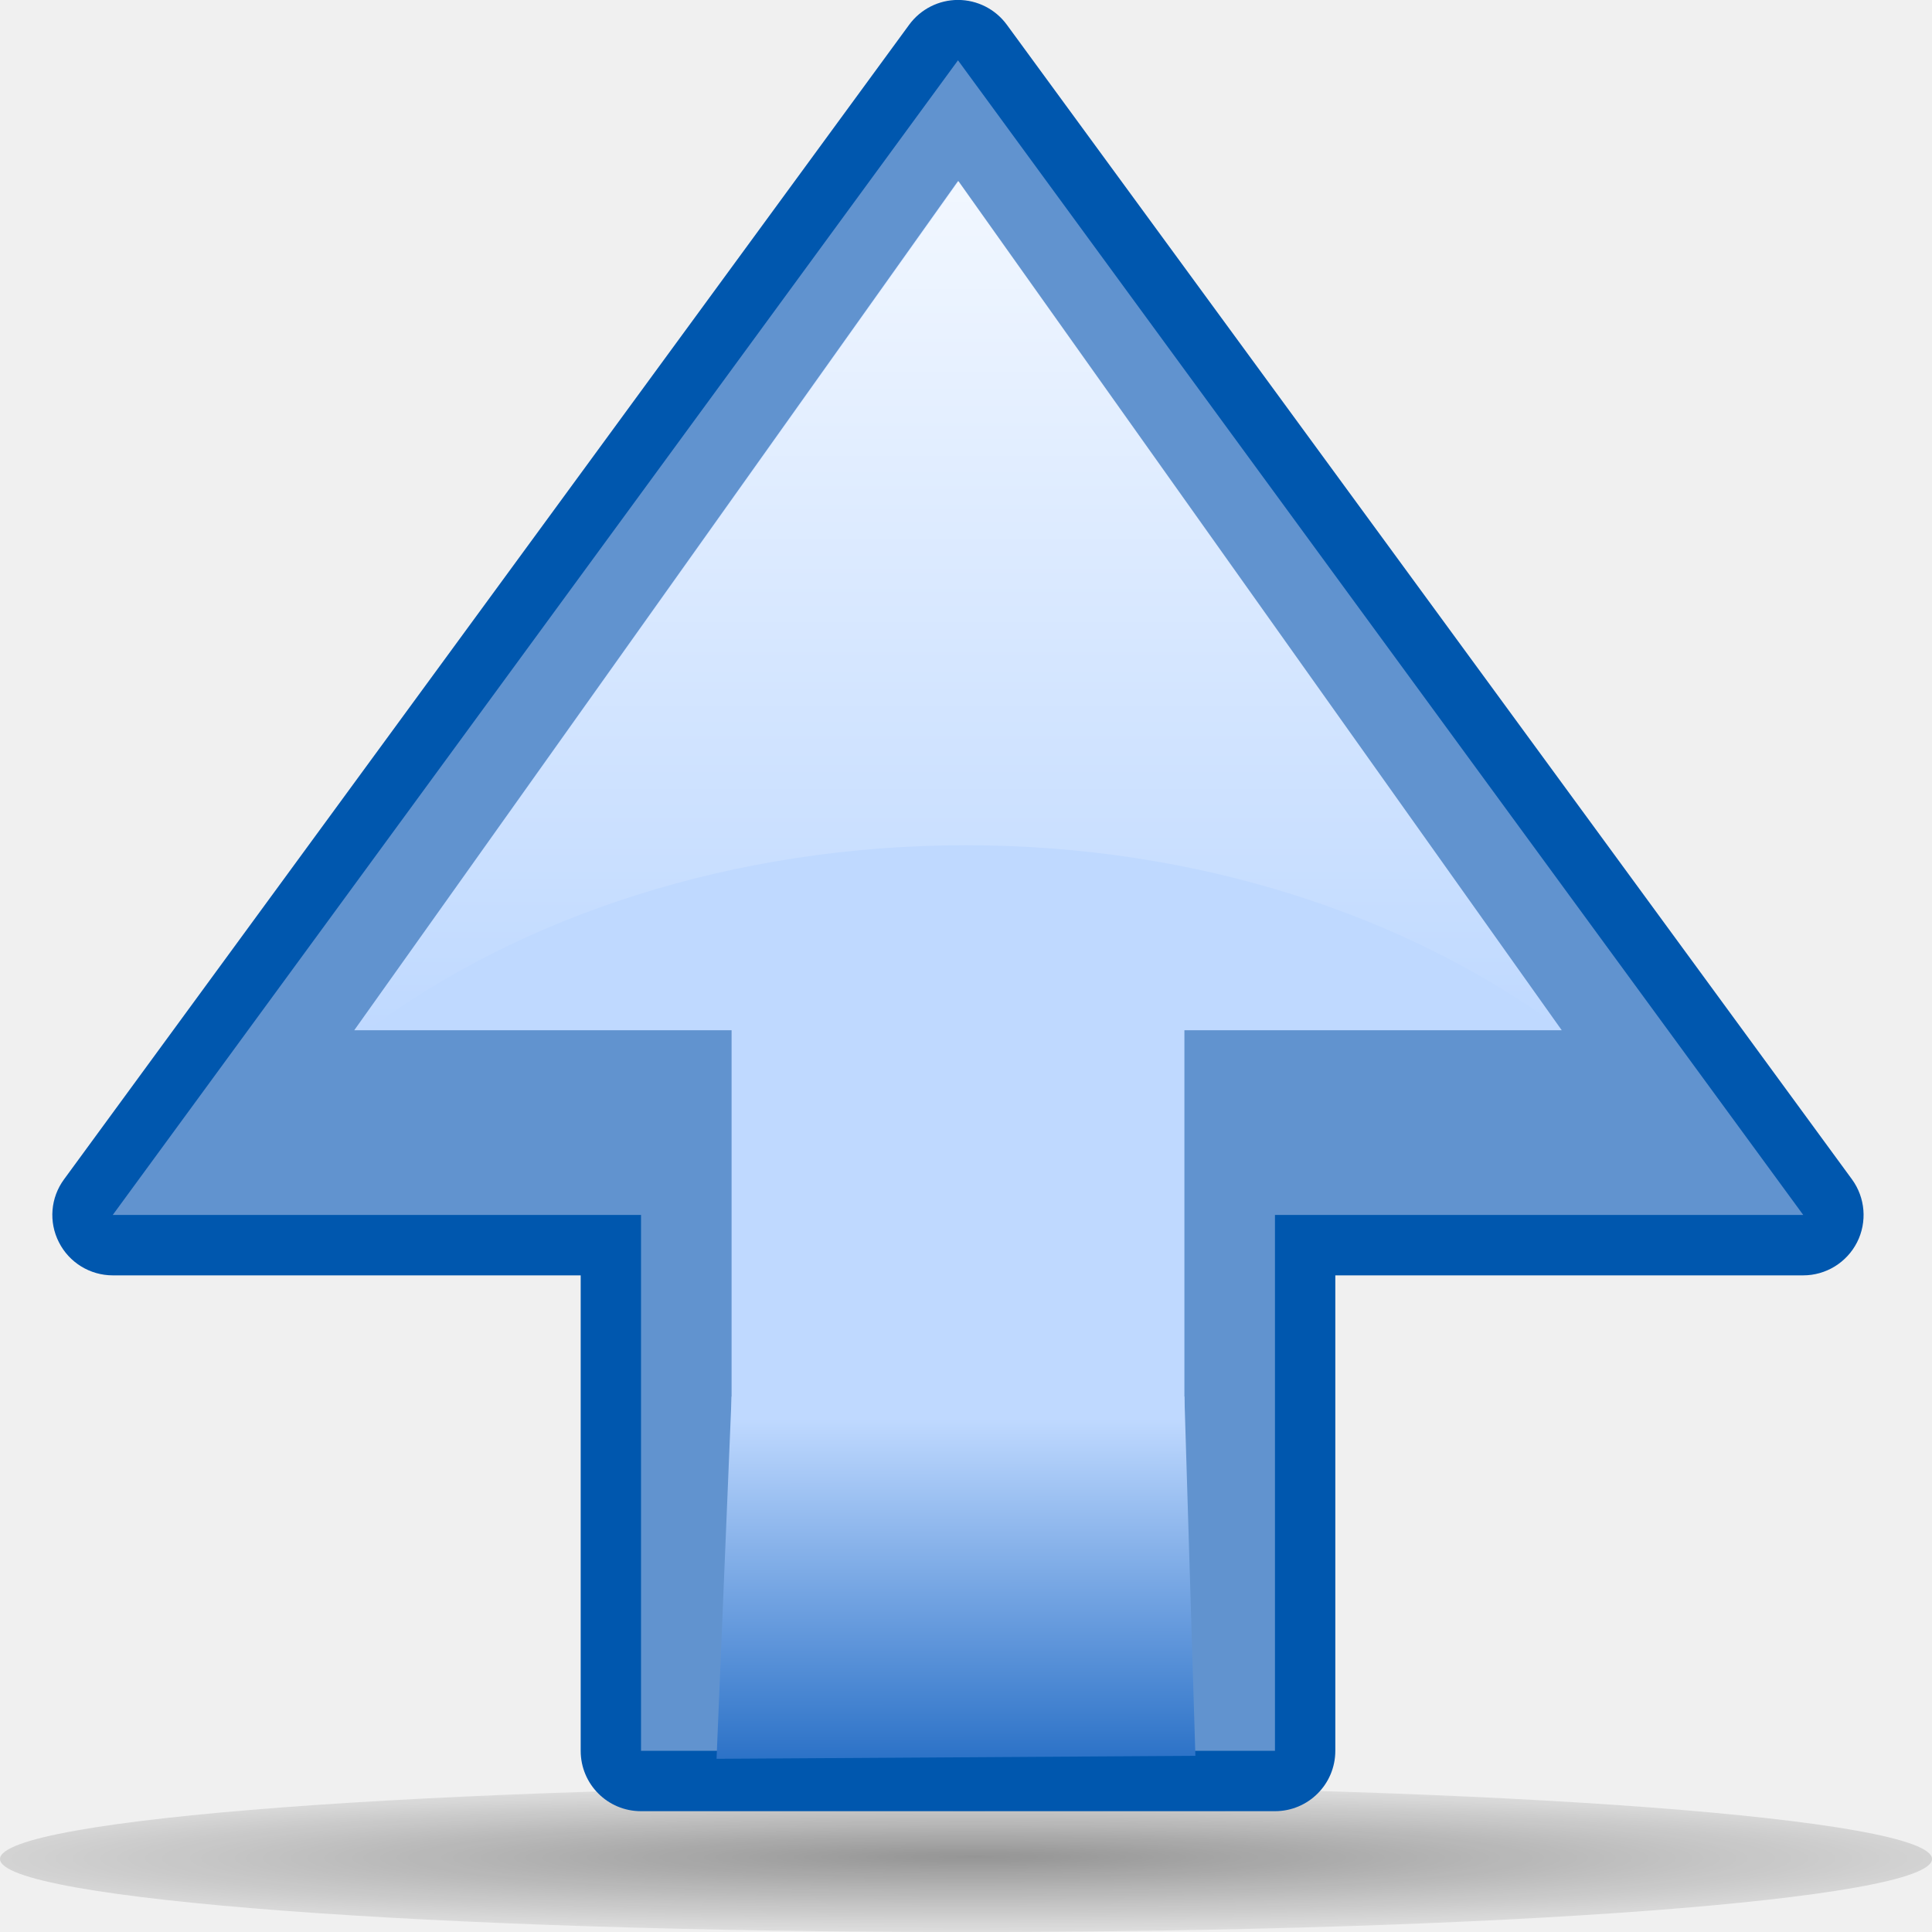
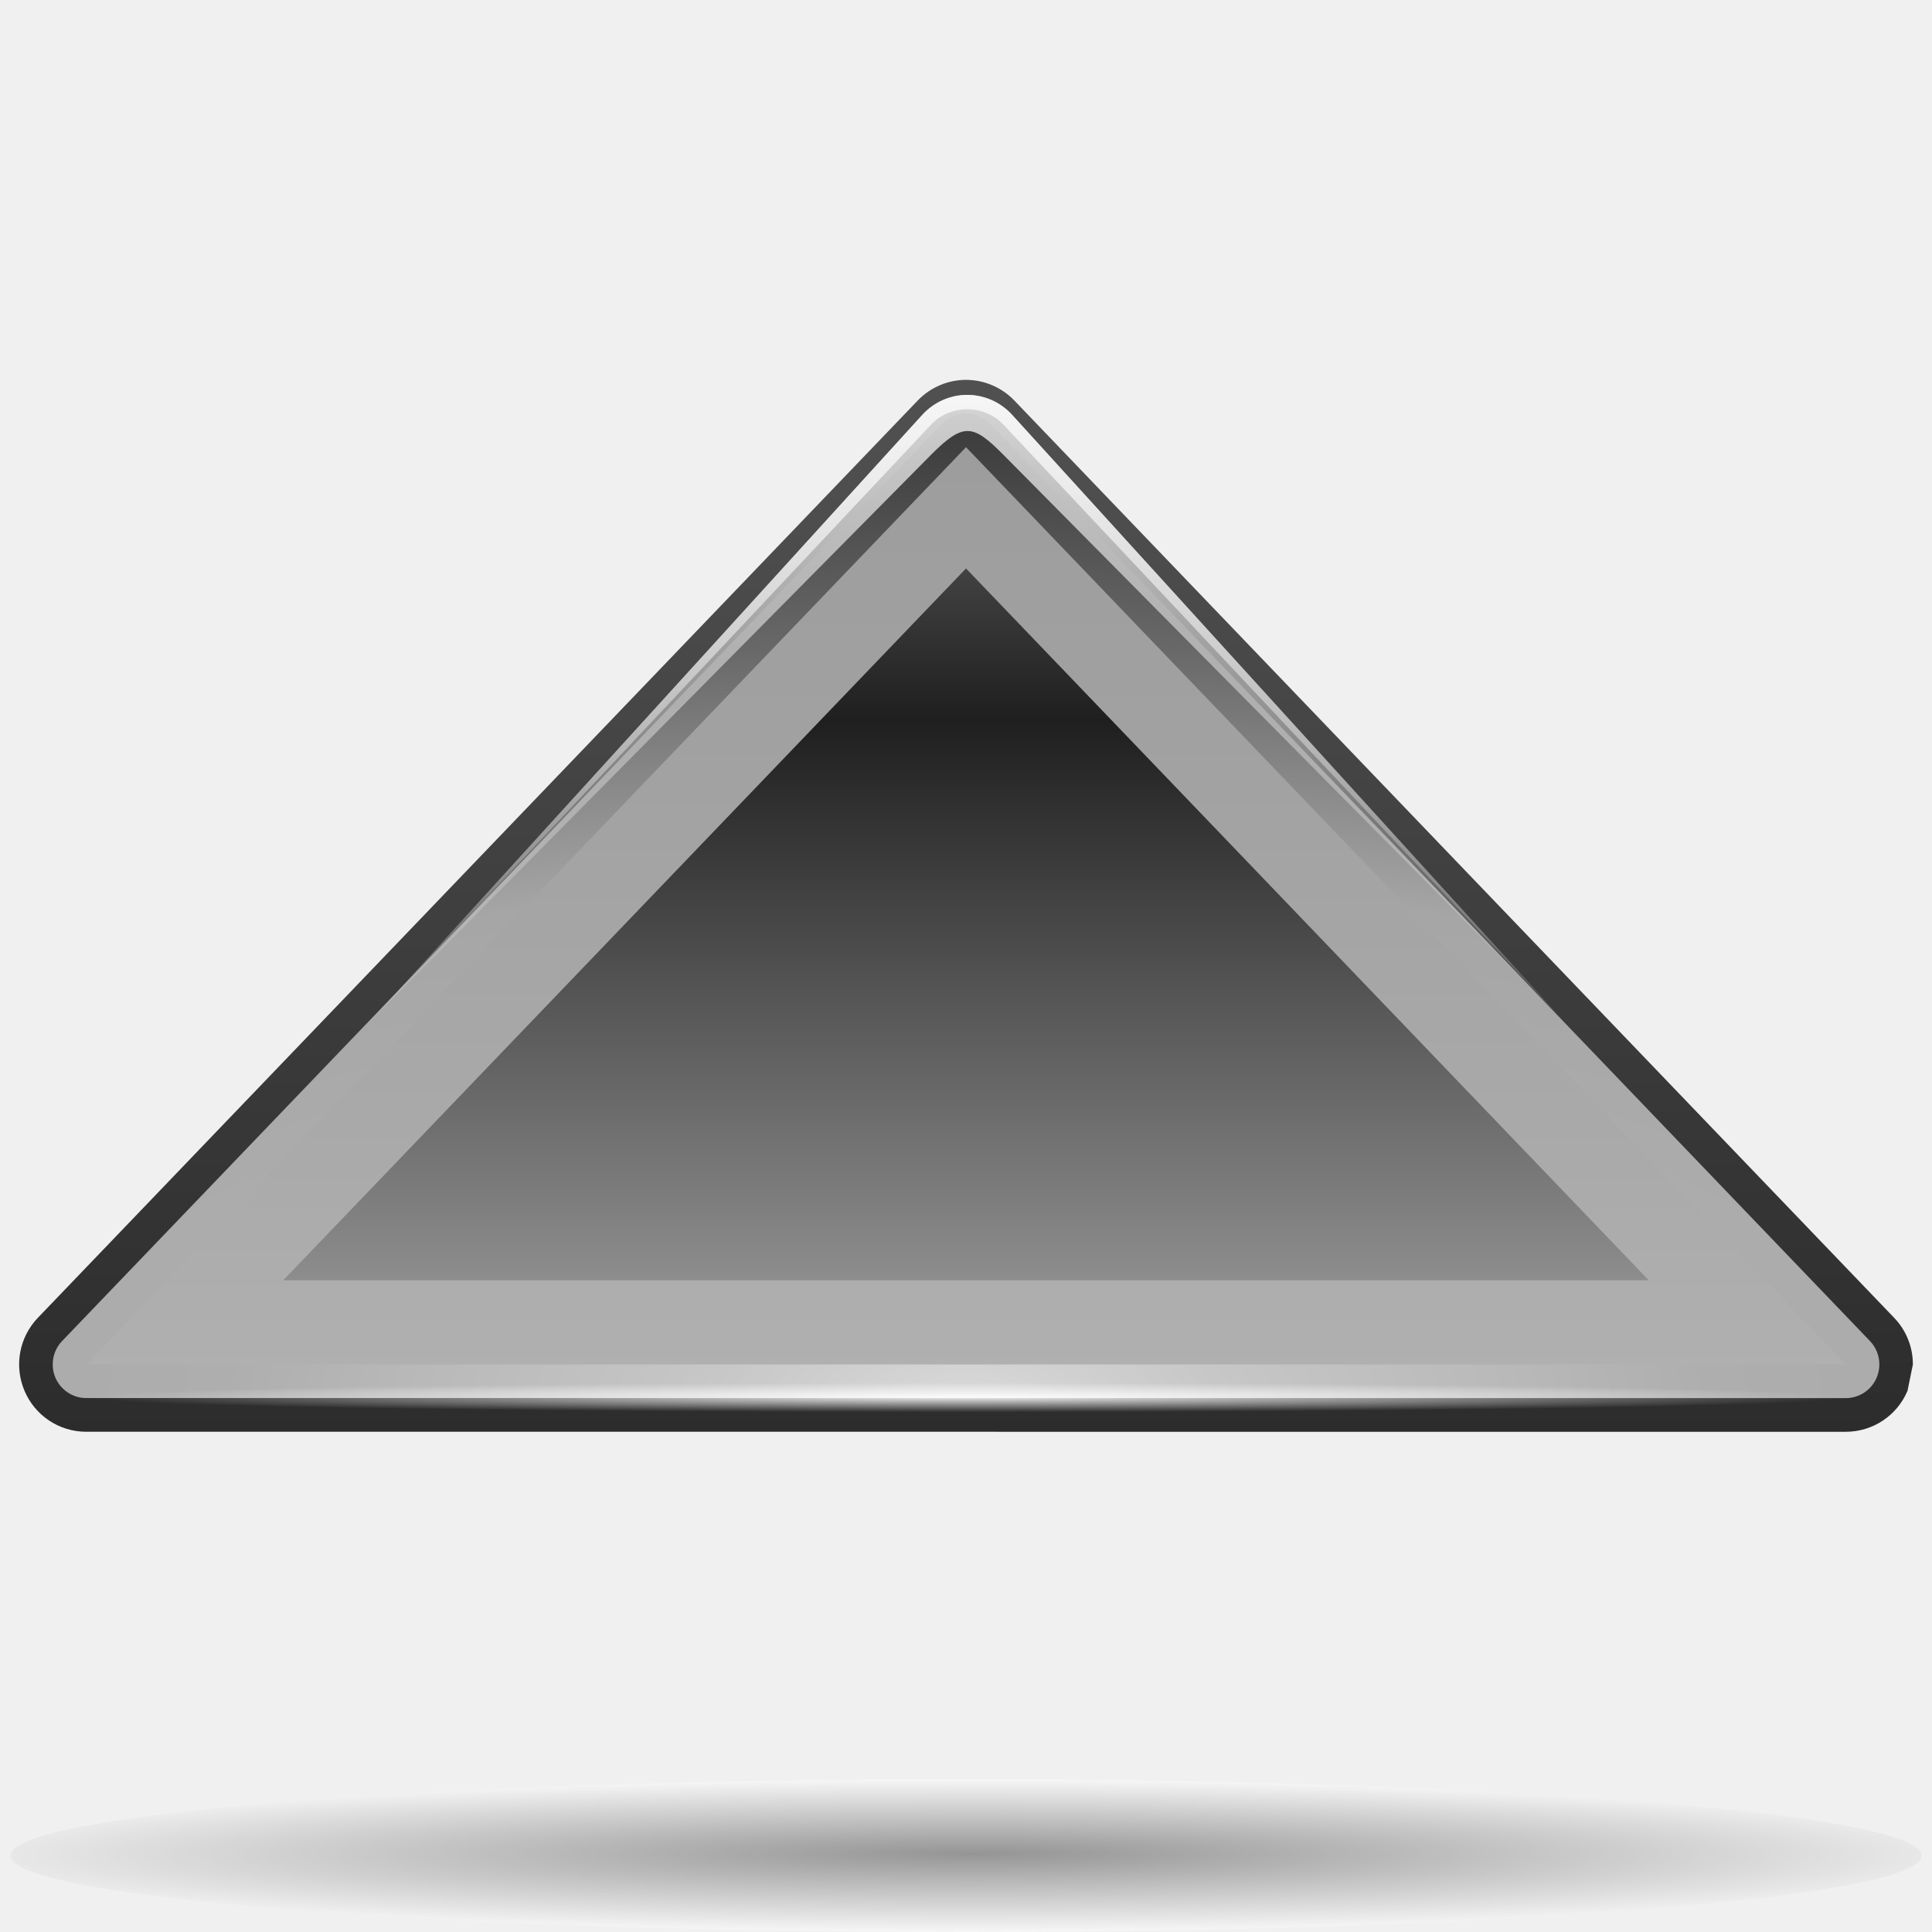
- <svg xmlns="http://www.w3.org/2000/svg" xmlns:xlink="http://www.w3.org/1999/xlink" width="32px" height="32px" id="svg2357">
-   <defs id="defs2359">
-     <linearGradient id="linearGradient2821">
-       <stop style="stop-color:#cfecee;stop-opacity:1" offset="0" id="stop2823" />
-       <stop style="stop-color:white;stop-opacity:0;" offset="1" id="stop2825" />
+ <svg xmlns="http://www.w3.org/2000/svg" xmlns:xlink="http://www.w3.org/1999/xlink" version="1.0" id="Layer_1" width="128" height="128" viewBox="0 0 109.547 119" overflow="visible" enable-background="new 0 0 109.547 119" xml:space="preserve">
+   <defs id="defs155">
+     <linearGradient id="linearGradient2972">
+       <stop style="stop-color:white;stop-opacity:1;" offset="0" id="stop2974" />
+       <stop style="stop-color:white;stop-opacity:0;" offset="1" id="stop2976" />
    </linearGradient>
-     <linearGradient id="linearGradient2815" gradientUnits="userSpaceOnUse" x1="23" y1="15.033" x2="29" y2="15.033">
-       <stop offset="0" style="stop-color:#bfd9ff;stop-opacity:1" id="stop2817" />
-       <stop offset="1" style="stop-color:#2c72c7;stop-opacity:1" id="stop2819" />
+     <linearGradient id="linearGradient2948">
+       <stop style="stop-color:white;stop-opacity:1;" offset="0" id="stop2950" />
+       <stop style="stop-color:white;stop-opacity:0;" offset="1" id="stop2952" />
    </linearGradient>
-     <linearGradient id="linearGradient3335">
-       <stop style="stop-color:white;stop-opacity:1;" offset="0" id="stop3337" />
-       <stop style="stop-color:white;stop-opacity:0;" offset="1" id="stop3339" />
+     <radialGradient gradientTransform="matrix(0.2737,0,0,-1.859374e-2,-17.86434,1.2728)" gradientUnits="userSpaceOnUse" id="path2295_1_" fy="-6071.023" fx="267.365" r="253.019" cy="-6078.353" cx="265.393">
+       <stop id="stop8" offset="0" style="stop-color:#000000;stop-opacity:1" />
+       <stop id="stop10" offset="1" style="stop-color:#ffffff;stop-opacity:1" />
+     </radialGradient>
+     <linearGradient xlink:href="#linearGradient2914" id="linearGradient2044" gradientUnits="userSpaceOnUse" gradientTransform="matrix(-1.064774,0,0,-1.069314,628.4464,871.363)" x1="540.996" y1="721.84" x2="540.996" y2="889.845" />
+     <radialGradient xlink:href="#radialGradient2876" id="radialGradient2050" gradientUnits="userSpaceOnUse" gradientTransform="matrix(-2.632086,0,0,-0.961931,1472.87,792.5065)" cx="538.772" cy="734.348" r="121.547" fx="538.772" fy="734.348" />
+     <linearGradient xlink:href="#linearGradient2862" id="linearGradient2052" gradientUnits="userSpaceOnUse" gradientTransform="matrix(-1.064774,0,0,-1.069314,628.4463,871.3631)" x1="538.773" y1="677.877" x2="538.773" y2="789.122" />
+     <linearGradient xlink:href="#radialGradient2854" id="linearGradient2944" x1="51.477" y1="-2.278" x2="51.477" y2="83.418" gradientUnits="userSpaceOnUse" gradientTransform="translate(0,0.418338)" />
+     <radialGradient xlink:href="#linearGradient2948" id="radialGradient2954" cx="11.839" cy="100.66" fx="11.839" fy="100.66" r="51.471" gradientTransform="matrix(1,0,0,1.149425e-2,0,99.50279)" gradientUnits="userSpaceOnUse" />
+     <linearGradient xlink:href="#linearGradient2972" id="linearGradient2978" x1="51.331" y1="11.174" x2="51.331" y2="66.08" gradientUnits="userSpaceOnUse" gradientTransform="translate(0,0.418338)" />
+     <linearGradient xlink:href="#linearGradient2972" id="linearGradient2982" gradientUnits="userSpaceOnUse" x1="51.331" y1="11.174" x2="51.331" y2="66.08" gradientTransform="translate(0,0.418338)" />
+     <linearGradient y2="24.089" x2="-180.695" y1="-39.183" x1="-170.7" gradientTransform="matrix(1.061281,0,0,1.07563,249.5936,-34.995)" gradientUnits="userSpaceOnUse" id="linearGradient3060" xlink:href="#linearGradient3115" />
+     <radialGradient r="126.023" fy="769.362" fx="447.076" cy="769.362" cx="447.076" gradientTransform="matrix(0,1.11393,-1.118679,0,895.4173,-580.4008)" gradientUnits="userSpaceOnUse" id="radialGradient3071" xlink:href="#radialGradient2854" />
+     <radialGradient id="radialGradient2854" cx="538.773" cy="651.104" r="126.023" gradientTransform="translate(-484,-674)" gradientUnits="userSpaceOnUse">
+       <stop offset="0" style="stop-color:#cbcbcb;stop-opacity:1;" id="stop2856" />
+       <stop offset="0.539" style="stop-color:#1f1f1f;stop-opacity:1;" id="stop2858" />
+       <stop offset="1" style="stop-color:#9d9d9d;stop-opacity:1;" id="stop2860" />
+     </radialGradient>
+     <linearGradient y2="734.464" x2="595.602" y1="734.464" x1="482.609" gradientTransform="matrix(0,1.11393,-1.118679,0,895.4174,-580.4007)" gradientUnits="userSpaceOnUse" id="linearGradient3074" xlink:href="#linearGradient2862" />
+     <linearGradient id="linearGradient2862" gradientUnits="userSpaceOnUse" x1="538.773" y1="677.877" x2="538.773" y2="789.122" gradientTransform="translate(-484,-674)">
+       <stop offset="0.006" style="stop-color:#4d4d4d;stop-opacity:1;" id="stop2864" />
+       <stop offset="0.135" style="stop-color:#676767;stop-opacity:1;" id="stop2866" />
+       <stop offset="0.483" style="stop-color:#b2b2b2;stop-opacity:1;" id="stop2868" />
+       <stop offset="0.63" style="stop-color:#aaa;stop-opacity:1;" id="stop2870" />
+       <stop offset="0.853" style="stop-color:#a1a1a1;stop-opacity:1;" id="stop2872" />
+       <stop offset="1" style="stop-color:#9d9d9d;stop-opacity:1;" id="stop2874" />
    </linearGradient>
-     <linearGradient xlink:href="#linearGradient3335" id="linearGradient3341" x1="6.875" y1="12.891" x2="23.875" y2="12.891" gradientUnits="userSpaceOnUse" gradientTransform="translate(29,0)" />
-     <linearGradient id="linearGradient2808">
-       <stop style="stop-color:white;stop-opacity:1;" offset="0" id="stop2810" />
-       <stop style="stop-color:white;stop-opacity:0;" offset="1" id="stop2812" />
+     <radialGradient fy="739.426" fx="589.079" r="121.547" cy="739.426" cx="589.079" gradientTransform="matrix(0,0.812761,-1.118679,0,895.4173,-402.9884)" gradientUnits="userSpaceOnUse" id="radialGradient3077" xlink:href="#radialGradient2876" />
+     <radialGradient id="radialGradient2876" cx="538.773" cy="792.996" r="121.547" gradientTransform="translate(-484,-674)" gradientUnits="userSpaceOnUse">
+       <stop offset="0" style="stop-color:#d9d9d9;stop-opacity:1;" id="stop2878" />
+       <stop offset="0.049" style="stop-color:#c7c7c7;stop-opacity:1;" id="stop2880" />
+       <stop offset="0.105" style="stop-color:#b9b9b9;stop-opacity:1;" id="stop2882" />
+       <stop offset="0.143" style="stop-color:#aeaeae;stop-opacity:1;" id="stop2884" />
+       <stop offset="0.216" style="stop-color:#a9a9a9;stop-opacity:1;" id="stop2886" />
+       <stop offset="0.27" style="stop-color:#a6a6a6;stop-opacity:1;" id="stop2888" />
+       <stop offset="0.399" style="stop-color:#676767;stop-opacity:1;" id="stop2890" />
+       <stop offset="0.4" style="stop-color:#676767;stop-opacity:1;" id="stop2892" />
+       <stop offset="0.448" style="stop-color:#545454;stop-opacity:1;" id="stop2894" />
+       <stop offset="0.496" style="stop-color:#414141;stop-opacity:1;" id="stop2896" />
+       <stop offset="0.54" style="stop-color:#353535;stop-opacity:1;" id="stop2898" />
+       <stop offset="0.571" style="stop-color:#313131;stop-opacity:1;" id="stop2900" />
+       <stop offset="0.595" style="stop-color:#3e3e3e;stop-opacity:1;" id="stop2902" />
+       <stop offset="0.646" style="stop-color:#5f5f5f;stop-opacity:1;" id="stop2904" />
+       <stop offset="0.693" style="stop-color:#707070;stop-opacity:1;" id="stop2906" />
+       <stop offset="0.736" style="stop-color:#7b7b7b;stop-opacity:1;" id="stop2908" />
+       <stop offset="0.77" style="stop-color:#7f7f7f;stop-opacity:1;" id="stop2910" />
+       <stop offset="1" style="stop-color:#313131;stop-opacity:1;" id="stop2912" />
+     </radialGradient>
+     <linearGradient gradientTransform="matrix(1.061281,0,0,1.07563,249.5936,-34.995)" gradientUnits="userSpaceOnUse" y2="24.089" x2="-180.695" y1="-39.183" x1="-170.7" id="linearGradient3123" xlink:href="#linearGradient3115" />
+     <linearGradient id="linearGradient3115">
+       <stop id="stop3117" offset="0" style="stop-color:white;stop-opacity:1;" />
+       <stop id="stop3119" offset="1" style="stop-color:white;stop-opacity:0;" />
    </linearGradient>
-     <linearGradient xlink:href="#linearGradient2808" id="linearGradient2814" x1="15.859" y1="3" x2="15.859" y2="17.062" gradientUnits="userSpaceOnUse" gradientTransform="translate(32,0)" />
-     <linearGradient id="linearGradient2854">
-       <stop style="stop-color:#70c745;stop-opacity:1;" offset="0" id="stop2856" />
-       <stop style="stop-color:#389830;stop-opacity:0.639;" offset="1" id="stop2858" />
+     <linearGradient y2="743.44" x2="364.561" y1="751.391" x1="600.929" gradientTransform="matrix(0,1.11393,-1.118679,0,895.4173,-580.4008)" gradientUnits="userSpaceOnUse" id="linearGradient3090" xlink:href="#linearGradient2914" />
+     <linearGradient id="linearGradient2914" gradientUnits="userSpaceOnUse" x1="538.773" y1="793" x2="538.773" y2="674" gradientTransform="translate(-484,-674)">
+       <stop offset="0" style="stop-color:#262626;stop-opacity:1;" id="stop2916" />
+       <stop offset="0.112" style="stop-color:#313131;stop-opacity:1;" id="stop2918" />
+       <stop offset="0.375" style="stop-color:#4d4d4d;stop-opacity:1;" id="stop2920" />
+       <stop offset="0.423" style="stop-color:#505050;stop-opacity:1;" id="stop2922" />
+       <stop offset="0.437" style="stop-color:#575757;stop-opacity:1;" id="stop2924" />
+       <stop offset="0.449" style="stop-color:#646464;stop-opacity:1;" id="stop2926" />
+       <stop offset="0.461" style="stop-color:#757575;stop-opacity:1;" id="stop2928" />
+       <stop offset="0.471" style="stop-color:#8a8a8a;stop-opacity:1;" id="stop2930" />
+       <stop offset="0.481" style="stop-color:#a3a3a3;stop-opacity:1;" id="stop2932" />
+       <stop offset="0.491" style="stop-color:silver;stop-opacity:1;" id="stop2934" />
+       <stop offset="0.494" style="stop-color:#dfdfdf;stop-opacity:1;" id="stop2936" />
+       <stop offset="0.517" style="stop-color:#afafaf;stop-opacity:1;" id="stop2938" />
+       <stop offset="0.533" style="stop-color:#949494;stop-opacity:1;" id="stop2940" />
+       <stop offset="0.555" style="stop-color:#7c7c7c;stop-opacity:1;" id="stop2942" />
+       <stop offset="0.585" style="stop-color:#656565;stop-opacity:1;" id="stop2944" />
+       <stop offset="0.609" style="stop-color:#525252;stop-opacity:1;" id="stop2946" />
+       <stop offset="0.642" style="stop-color:#434343;stop-opacity:1;" id="stop2948" />
+       <stop offset="0.693" style="stop-color:#393939;stop-opacity:1;" id="stop2951" />
+       <stop offset="0.74" style="stop-color:#333;stop-opacity:1;" id="stop2953" />
+       <stop offset="0.899" style="stop-color:#313131;stop-opacity:1;" id="stop2955" />
+       <stop offset="1" style="stop-color:#a6a8a4;stop-opacity:1;" id="stop2957" />
    </linearGradient>
-     <linearGradient id="linearGradient2846">
-       <stop style="stop-color:black;stop-opacity:1;" offset="0" id="stop2848" />
-       <stop style="stop-color:black;stop-opacity:0;" offset="1" id="stop2850" />
-     </linearGradient>
-     <radialGradient id="radialGradient3307" cx="2" cy="16" r="23.087" fx="2" fy="16" gradientUnits="userSpaceOnUse">
-       <stop offset="0" style="stop-color:#13f413;stop-opacity:0" id="stop3309" />
-       <stop offset="0.123" style="stop-color:#A9FEC7" id="stop3311" />
-       <stop offset="0.263" style="stop-color:#9DF9B9" id="stop3313" />
-       <stop offset="0.412" style="stop-color:#8AF2A3" id="stop3315" />
-       <stop offset="0.566" style="stop-color:#6FE883" id="stop3317" />
-       <stop offset="0.726" style="stop-color:#4CDB59" id="stop3319" />
-       <stop offset="0.886" style="stop-color:#22CB28" id="stop3321" />
-       <stop offset="1" style="stop-color:#00BF00" id="stop3323" />
-     </radialGradient>
-     <linearGradient y2="15.033" x2="29" y1="15.033" x1="23" gradientUnits="userSpaceOnUse" id="XMLID_8_">
-       <stop id="stop1901" style="stop-color:#64c864;stop-opacity:1;" offset="0" />
-       <stop id="stop1905" style="stop-color:#008c00;stop-opacity:1" offset="1" />
-     </linearGradient>
-     <linearGradient xlink:href="#linearGradient2815" id="linearGradient2289" gradientUnits="userSpaceOnUse" x1="24.31" y1="15.034" x2="29" y2="15.033" />
-     <radialGradient gradientUnits="userSpaceOnUse" fy="16" fx="2" r="23.087" cy="16" cx="2" id="XMLID_7_">
-       <stop id="stop1880" style="stop-color:#ADFFCC" offset="0" />
-       <stop id="stop1882" style="stop-color:#A9FEC7" offset="0.123" />
-       <stop id="stop1884" style="stop-color:#9DF9B9" offset="0.263" />
-       <stop id="stop1886" style="stop-color:#8AF2A3" offset="0.412" />
-       <stop id="stop1888" style="stop-color:#6FE883" offset="0.566" />
-       <stop id="stop1890" style="stop-color:#4CDB59" offset="0.726" />
-       <stop id="stop1892" style="stop-color:#22CB28" offset="0.886" />
-       <stop id="stop1894" style="stop-color:#00BF00" offset="1" />
-     </radialGradient>
-     <radialGradient gradientUnits="userSpaceOnUse" gradientTransform="matrix(0.2944,0,0,-2e-2,-13.8208,-28.1039)" fy="-6087.279" fx="267.361" r="253.035" cy="-6094.609" cx="265.39" id="path2295_1_">
-       <stop id="stop25" style="stop-color:#000000" offset="0" />
-       <stop id="stop27" style="stop-color:black;stop-opacity:0.196;" offset="1" />
-     </radialGradient>
-     <radialGradient xlink:href="#path2295_1_" id="radialGradient2420" gradientUnits="userSpaceOnUse" gradientTransform="matrix(7.440254e-2,0,0,-4.780589e-3,-3.745609,1.654975)" cx="265.39" cy="-6094.609" fx="267.361" fy="-6087.279" r="253.035" />
-     <linearGradient xlink:href="#XMLID_8_" id="linearGradient3164" gradientUnits="userSpaceOnUse" x1="24.31" y1="15.034" x2="29" y2="15.033" />
-     <radialGradient xlink:href="#linearGradient2854" id="radialGradient3166" gradientUnits="userSpaceOnUse" gradientTransform="matrix(2.726885,0,0,2.11709,-7.058553,-15.86481)" cx="5.12" cy="12.98" fx="5.12" fy="12.98" r="14" />
+     <radialGradient xlink:href="#path2295_1_" id="radialGradient2119" gradientUnits="userSpaceOnUse" gradientTransform="matrix(0.2737,0,0,-1.859374e-2,-17.86434,1.2728)" cx="265.393" cy="-6078.353" fx="267.365" fy="-6071.023" r="253.019" />
  </defs>
-   <g id="layer1">
-     <path style="opacity:0.381;fill:url(#radialGradient2420)" d="M 32,30.791 C 32.002,31.459 24.84,32.001 16.003,32.001 C 7.166,32.001 0.002,31.46 1.0700381e-07,30.791 L 1.0700381e-07,30.791 C -0.001,30.123 7.161,29.581 15.998,29.581 C 24.834,29.581 31.999,30.123 32,30.79 C 32,30.79 32,30.79 32,30.791 z " enable-background="new    " ry="12.642" rx="63.912" cy="115.709" cx="63.912" type="arc" id="path2859" />
-     <polygon style="fill:white;fill-opacity:1" id="polygon3327" points="24,11.25 17.66,11.25 17.66,5 4,15 17.66,25 17.66,18.75 24,18.75 24,11.25 " transform="matrix(0.85,0,0,0.8,3.467166,32.99841)" />
-     <path style="fill:#0057ae;fill-opacity:1" id="path1877" d="M 30.674,19.533 L 16.675,0.408 C 16.486,0.151 16.186,-0.001 15.867,-0.001 C 15.549,-0.001 15.249,0.151 15.06,0.408 L 1.061,19.533 C 0.837,19.837 0.804,20.24 0.976,20.576 C 1.146,20.912 1.491,21.124 1.868,21.124 C 1.868,21.124 8.049,21.124 9.618,21.124 C 9.618,22.698 9.618,28.999 9.618,28.999 C 9.618,29.552 10.064,29.999 10.617,29.999 L 21.117,29.999 C 21.67,29.999 22.117,29.552 22.117,28.999 C 22.117,28.999 22.117,22.698 22.117,21.124 C 23.686,21.124 29.867,21.124 29.867,21.124 C 30.243,21.124 30.588,20.912 30.759,20.576 C 30.929,20.24 30.896,19.837 30.674,19.533 z " />
-     <polygon style="fill:#6193cf;fill-opacity:1" id="polygon1896" points="29,9.75 20.125,9.75 20.125,1 1,15 20.125,29 20.125,20.25 29,20.25 29,9.75 " transform="matrix(0,1,-1,0,30.8674,-1.354705e-3)" />
-     <polygon style="fill:#bfd9ff;fill-opacity:1" id="polygon1898" points="24,11.25 17.66,11.25 17.66,5 4,15 17.66,25 17.66,18.75 24,18.75 24,11.25 " transform="matrix(0,1.029675,-1,0,30.8674,-1.120054)" />
-     <polygon style="fill:url(#linearGradient2289);fill-opacity:1" id="polygon1907" points="24,11.25 24,18.75 29,18.999 28.959,11.068 24,11.25 " transform="matrix(0,1.200001,-1,0,30.8674,-5.668549)" />
-     <path style="fill:url(#linearGradient2814);fill-opacity:1;opacity:0.794" d="M 15.875,3 L 5.875,17.062 L 6.094,17.062 C 8.628,15.173 12.136,14 16,14 C 19.836,14 23.314,15.165 25.844,17.031 L 15.875,3 z " id="polygon1916" />
-   </g>
+   <linearGradient id="XMLID_9_" gradientUnits="userSpaceOnUse" x1="538.773" y1="793" x2="538.773" y2="674" gradientTransform="translate(-484,-674)">
+     <stop offset="0" style="stop-color:#094422" id="stop7" />
+     <stop offset="0.112" style="stop-color:#095A22" id="stop9" />
+     <stop offset="0.405" style="stop-color:#1E7D27" id="stop11" />
+     <stop offset="0.423" style="stop-color:#217F29" id="stop13" />
+     <stop offset="0.437" style="stop-color:#2A8531" id="stop15" />
+     <stop offset="0.449" style="stop-color:#3A8F3D" id="stop17" />
+     <stop offset="0.461" style="stop-color:#519D4E" id="stop19" />
+     <stop offset="0.471" style="stop-color:#6EAF64" id="stop21" />
+     <stop offset="0.481" style="stop-color:#92C680" id="stop23" />
+     <stop offset="0.491" style="stop-color:#BCE0A0" id="stop25" />
+     <stop offset="0.494" style="stop-color:#CCEAAC" id="stop27" />
+     <stop offset="0.512" style="stop-color:#A4CD90" id="stop29" />
+     <stop offset="0.533" style="stop-color:#80B276" id="stop31" />
+     <stop offset="0.555" style="stop-color:#609A5F" id="stop33" />
+     <stop offset="0.58" style="stop-color:#44864C" id="stop35" />
+     <stop offset="0.609" style="stop-color:#2E763C" id="stop37" />
+     <stop offset="0.642" style="stop-color:#1D6931" id="stop39" />
+     <stop offset="0.682" style="stop-color:#126028" id="stop41" />
+     <stop offset="0.74" style="stop-color:#0B5B23" id="stop43" />
+     <stop offset="0.899" style="stop-color:#095A22" id="stop45" />
+     <stop offset="1" style="stop-color:#9ED676" id="stop47" />
+   </linearGradient>
+   <radialGradient id="XMLID_13_" cx="538.773" cy="792.996" r="121.547" gradientTransform="translate(-484,-674)" gradientUnits="userSpaceOnUse">
+     <stop offset="0" style="stop-color:#FFFAB3" id="stop83" />
+     <stop offset="0.049" style="stop-color:#DFEE9F" id="stop85" />
+     <stop offset="0.105" style="stop-color:#C3E48D" id="stop87" />
+     <stop offset="0.161" style="stop-color:#AEDC80" id="stop89" />
+     <stop offset="0.216" style="stop-color:#A2D879" id="stop91" />
+     <stop offset="0.27" style="stop-color:#9ED676" id="stop93" />
+     <stop offset="0.399" style="stop-color:#3BA42A" id="stop95" />
+     <stop offset="0.4" style="stop-color:#3BA42A" id="stop97" />
+     <stop offset="0.448" style="stop-color:#258426" id="stop99" />
+     <stop offset="0.496" style="stop-color:#166D24" id="stop101" />
+     <stop offset="0.54" style="stop-color:#0C5F23" id="stop103" />
+     <stop offset="0.579" style="stop-color:#095A22" id="stop105" />
+     <stop offset="0.595" style="stop-color:#166727" id="stop107" />
+     <stop offset="0.646" style="stop-color:#388B33" id="stop109" />
+     <stop offset="0.693" style="stop-color:#51A53C" id="stop111" />
+     <stop offset="0.736" style="stop-color:#61B542" id="stop113" />
+     <stop offset="0.77" style="stop-color:#66BA44" id="stop115" />
+     <stop offset="1" style="stop-color:#095A22" id="stop117" />
+   </radialGradient>
+   <linearGradient id="XMLID_14_" gradientUnits="userSpaceOnUse" x1="538.773" y1="677.877" x2="538.773" y2="789.122" gradientTransform="translate(-484,-674)">
+     <stop offset="0.006" style="stop-color:#1E7D27" id="stop122" />
+     <stop offset="0.135" style="stop-color:#3BA42A" id="stop124" />
+     <stop offset="0.483" style="stop-color:#B8E57F" id="stop126" />
+     <stop offset="0.63" style="stop-color:#A9E66E" id="stop128" />
+     <stop offset="0.853" style="stop-color:#97E859" id="stop130" />
+     <stop offset="1" style="stop-color:#91E851" id="stop132" />
+   </linearGradient>
+   <radialGradient id="XMLID_15_" cx="538.773" cy="651.104" r="126.023" gradientTransform="translate(-484,-674)" gradientUnits="userSpaceOnUse">
+     <stop offset="0" style="stop-color:#CCEAAC" id="stop137" />
+     <stop offset="0.539" style="stop-color:#3BA42A" id="stop139" />
+     <stop offset="1" style="stop-color:#91E851" id="stop141" />
+   </radialGradient>
+   <linearGradient id="XMLID_16_" gradientUnits="userSpaceOnUse" x1="538.773" y1="675.485" x2="538.773" y2="677.06" gradientTransform="translate(-484,-674)">
+     <stop offset="0" style="stop-color:#FFFFFF" id="stop146" />
+     <stop offset="1" style="stop-color:#00BF00" id="stop148" />
+   </linearGradient>
+   <path id="path2295_24_" style="opacity:0.381;fill:url(#path2295_1_)" d="M 113.633,114.295 C 113.64,116.891 87.293,119 54.785,119 C 22.276,119 -4.078,116.895 -4.086,114.295 L -4.086,114.295 C -4.089,111.693 22.258,109.585 54.766,109.585 C 87.271,109.585 113.628,111.694 113.632,114.291 C 113.633,114.291 113.633,114.291 113.633,114.295 z " />
+   <path id="path2022" d="M 83.677,88.189 C 87.206,88.189 108.966,88.189 108.966,88.189 C 110.626,88.189 112.117,87.198 112.766,85.665 C 112.767,85.66 113.096,84.042 113.096,84.042 C 113.096,82.964 112.686,81.941 111.94,81.166 L 57.749,24.668 C 56.976,23.862 55.891,23.397 54.775,23.397 C 53.658,23.397 52.575,23.862 51.801,24.668 L -2.392,81.166 C -3.543,82.367 -3.868,84.13 -3.218,85.665 C -2.567,87.2 -1.076,88.188 0.582,88.188 C 0.582,88.188 22.343,88.188 25.871,88.188 L 83.677,88.189 z " style="fill:url(#linearGradient2044);fill-opacity:1.0" />
+   <path id="path2036" d="M 81.612,86.115 C 85.183,86.115 108.966,86.115 108.966,86.115 C 109.794,86.115 110.542,85.618 110.866,84.853 C 110.977,84.592 111.031,84.316 111.031,84.04 C 111.031,83.516 110.831,82.993 110.454,82.601 L 56.262,26.103 C 55.873,25.695 55.336,25.465 54.776,25.465 C 54.216,25.465 53.678,25.695 53.289,26.103 L -0.903,82.601 C -1.477,83.202 -1.637,84.087 -1.316,84.851 C -0.991,85.615 -0.244,86.113 0.583,86.113 C 0.583,86.113 24.368,86.113 27.936,86.113 L 81.612,86.115 z " style="fill:url(#radialGradient2050);fill-opacity:1.0" />
+   <path id="path2038" d="M 30.001,84.042 L 79.549,84.042 L 108.968,84.042 L 54.775,27.544 L 0.583,84.042 L 30.001,84.042 z " style="fill:url(#linearGradient2052);fill-opacity:1.0" />
+   <path id="path2040" d="M 96.828,78.858 C 85.79,67.349 60.147,40.617 54.774,35.014 C 49.401,40.617 23.757,67.349 12.719,78.858 L 96.828,78.858 z " style="fill:url(#linearGradient2944);fill-opacity:1.0" />
+   <path style="opacity:0.89;fill:url(#radialGradient2954);fill-opacity:1;fill-rule:nonzero;stroke:none;stroke-width:0.3;stroke-linecap:round;stroke-linejoin:round;stroke-miterlimit:4;stroke-dasharray:none;stroke-dashoffset:4;stroke-opacity:1" id="path2946" d="M 63.31 100.66 A 51.471 0.592 0 1 1  -39.632,100.66 A 51.471 0.592 0 1 1  63.31 100.66 z" transform="matrix(1.056851,0,0,1.541053,42.362,-69.04997)" />
+   <path style="fill:url(#linearGradient2978);fill-opacity:1" d="M 54.849,24.324 C 53.806,24.324 52.805,24.76 52.082,25.553 L 17.962,63.033 L 52.679,27.954 C 54.626,26.008 55.219,26.155 57.019,27.954 L 91.464,62.748 L 57.615,25.553 C 56.894,24.76 55.89,24.324 54.849,24.324 z " id="path2956" />
+   <path id="path2980" d="M 54.849,24.324 C 53.806,24.324 52.805,24.76 52.082,25.553 L 17.962,63.033 L 52.679,26.095 C 53.243,25.525 54.034,25.209 54.849,25.209 C 55.662,25.209 56.455,25.525 57.019,26.095 L 91.464,62.748 L 57.615,25.553 C 56.894,24.76 55.89,24.324 54.849,24.324 z " style="fill:url(#linearGradient2982);fill-opacity:1" />
</svg>
